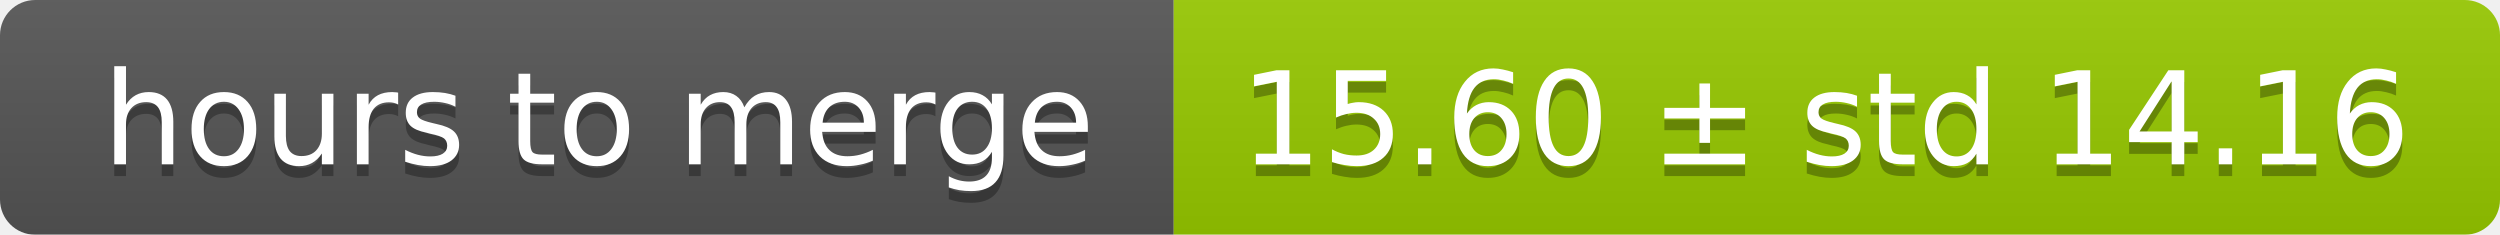
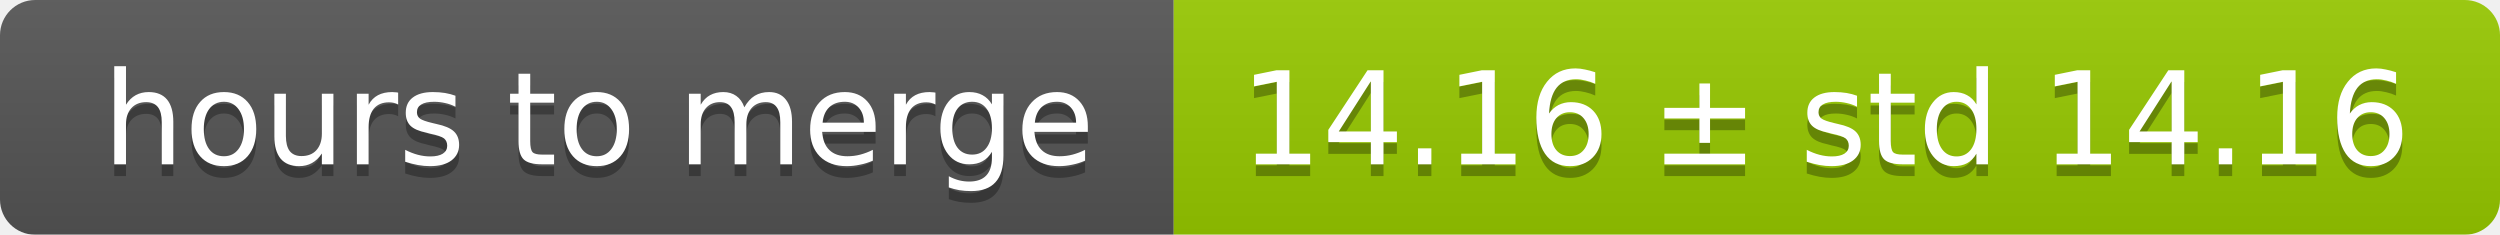
<svg xmlns="http://www.w3.org/2000/svg" width="213" height="20">
  <linearGradient id="smooth" x2="0" y2="100%">
    <stop offset="0" stop-color="#bbb" stop-opacity=".1" />
    <stop offset="1" stop-opacity=".1" />
  </linearGradient>
  <mask id="round">
    <rect width="213" height="20" rx="3" fill="#fff" />
  </mask>
  <g mask="url(#round)">
    <rect width="100" height="20" fill="#555" />
    <rect x="100" width="113" height="20" fill="#97ca00" />
    <rect width="213" height="20" fill="url(#smooth)" />
  </g>
  <g fill="#fff" text-anchor="middle" font-family="DejaVu Sans,Verdana,Geneva,sans-serif" font-size="11">
    <text x="51" y="15" fill="#010101" fill-opacity=".3">hours to merge</text>
    <text x="51" y="14">hours to merge</text>
-     <text x="155.5" y="15" fill="#010101" fill-opacity=".3">15.60 ± std 14.16</text>
-     <text x="155.5" y="14">15.60 ± std 14.16</text>
+     <text x="155.5" y="15" fill="#010101" fill-opacity=".3">14.16 ± std 14.16</text>
+     <text x="155.5" y="14">14.16 ± std 14.16</text>
  </g>
</svg>
